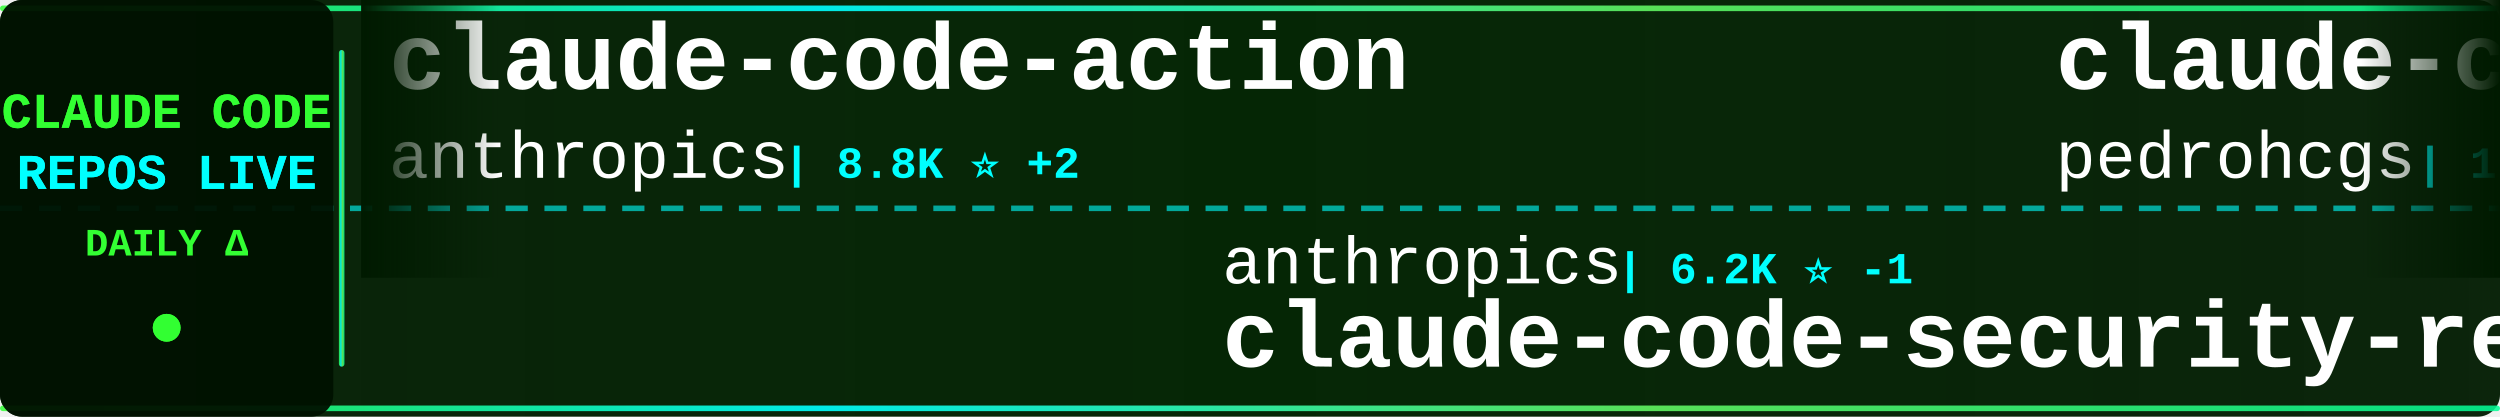
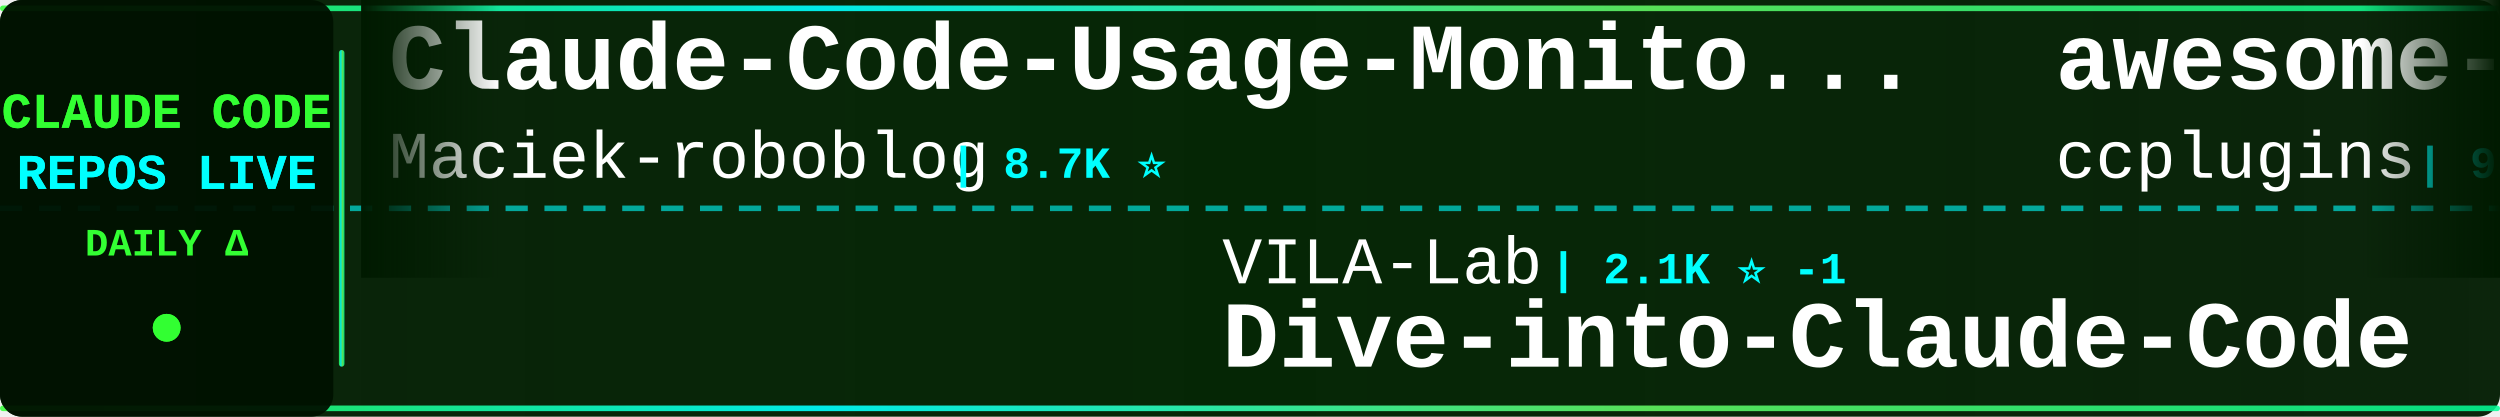
<svg xmlns="http://www.w3.org/2000/svg" width="900" height="150">
  <defs>
    <linearGradient id="tickerBg" x1="0%" y1="0%" x2="100%" y2="0%">
      <stop offset="0%" style="stop-color:#001a00;stop-opacity:0.95" />
      <stop offset="50%" style="stop-color:#002200;stop-opacity:0.98" />
      <stop offset="100%" style="stop-color:#001a00;stop-opacity:0.95" />
    </linearGradient>
    <linearGradient id="borderGrad" x1="0%" y1="0%" x2="100%" y2="0%">
      <stop offset="0%" style="stop-color:#33ff33;stop-opacity:0.85">
        <animate attributeName="stop-opacity" values="0.85;1;0.85" dur="2s" repeatCount="indefinite" />
      </stop>
      <stop offset="33%" style="stop-color:#00ffff;stop-opacity:0.9">
        <animate attributeName="stop-opacity" values="0.9;1;0.9" dur="2.2s" repeatCount="indefinite" />
      </stop>
      <stop offset="66%" style="stop-color:#66ff66;stop-opacity:0.85">
        <animate attributeName="stop-opacity" values="0.85;1;0.85" dur="1.8s" repeatCount="indefinite" />
      </stop>
      <stop offset="100%" style="stop-color:#00ff99;stop-opacity:0.85">
        <animate attributeName="stop-opacity" values="0.85;1;0.85" dur="2s" repeatCount="indefinite" />
      </stop>
    </linearGradient>
    <filter id="textGlow">
      <feGaussianBlur stdDeviation="0.1" result="coloredBlur" />
      <feMerge>
        <feMergeNode in="coloredBlur" />
        <feMergeNode in="SourceGraphic" />
      </feMerge>
    </filter>
    <filter id="metricGlow">
      <feGaussianBlur stdDeviation="0.2" result="coloredBlur" />
      <feMerge>
        <feMergeNode in="coloredBlur" />
        <feMergeNode in="SourceGraphic" />
      </feMerge>
    </filter>
    <linearGradient id="leftFade" x1="0%" y1="0%" x2="100%" y2="0%">
      <stop offset="0%" style="stop-color:#001a00;stop-opacity:1" />
      <stop offset="100%" style="stop-color:#001a00;stop-opacity:0" />
    </linearGradient>
    <linearGradient id="rightFade" x1="0%" y1="0%" x2="100%" y2="0%">
      <stop offset="0%" style="stop-color:#001a00;stop-opacity:0" />
      <stop offset="100%" style="stop-color:#001a00;stop-opacity:1" />
    </linearGradient>
  </defs>
  <rect width="900" height="150" fill="url(#tickerBg)" rx="8" />
  <rect x="0" y="2" width="900" height="2" fill="url(#borderGrad)" rx="1" />
  <rect x="0" y="146" width="900" height="2" fill="url(#borderGrad)" rx="1" />
  <line x1="0" y1="75" x2="900" y2="75" stroke="#00ffff" stroke-width="2" stroke-dasharray="8 6" opacity="0.6" />
  <rect x="0" y="0" width="120" height="150" fill="#001100" opacity="0.95" rx="8" />
  <text x="60" y="46" font-family="'Courier New', monospace" font-size="18" font-weight="bold" fill="#33ff33" text-anchor="middle" filter="url(#textGlow)">
    CLAUDE CODE
  </text>
  <text x="60" y="68" font-family="'Courier New', monospace" font-size="18" font-weight="bold" fill="#00ffff" text-anchor="middle" filter="url(#textGlow)">
    REPOS LIVE
  </text>
  <text x="60" y="92" font-family="'Courier New', monospace" font-size="14" font-weight="bold" fill="#33ff33" text-anchor="middle">
    DAILY Δ
  </text>
  <circle cx="60" cy="118" r="5" fill="#33ff33" filter="url(#metricGlow)">
    <animate attributeName="r" values="4;6;4" dur="1.5s" repeatCount="indefinite" />
    <animate attributeName="opacity" values="0.6;1;0.6" dur="1.5s" repeatCount="indefinite" />
  </circle>
  <rect x="122" y="18" width="2" height="114" fill="url(#borderGrad)" rx="1" />
  <clipPath id="tickerClip">
    <rect x="130" y="0" width="770" height="150" />
  </clipPath>
  <g clip-path="url(#tickerClip)">
    <g id="tickerItems">
      <animateTransform attributeName="transform" attributeType="XML" type="translate" from="0 0" to="-3000 0" dur="54s" repeatCount="indefinite" />
      <g transform="translate(0, 0)">
-         <text x="140" y="32" font-family="'Courier New', monospace" font-size="34" font-weight="bold" fill="#ffffff">claude-code-action</text>
-         <text x="140" y="64" font-family="'Courier New', monospace" font-size="24" font-weight="normal" fill="#ffffff" opacity="1.0">anthropics</text>
-         <text x="282" y="64" font-family="'Courier New', monospace" font-size="16" font-weight="bold" fill="#00ffff"> | 8.8K ⭐ +2</text>
+         <text x="140" y="32" font-family="'Courier New', monospace" font-size="34" font-weight="bold" fill="#ffffff">Claude-Code-Usage-Monito...</text>
+         <text x="140" y="64" font-family="'Courier New', monospace" font-size="24" font-weight="normal" fill="#ffffff" opacity="1.0">Maciek-roboblog</text>
+         <text x="342" y="64" font-family="'Courier New', monospace" font-size="16" font-weight="bold" fill="#00ffff"> | 8.7K ⭐</text>
      </g>
      <g transform="translate(300, 0)">
-         <text x="140" y="102" font-family="'Courier New', monospace" font-size="24" font-weight="normal" fill="#ffffff" opacity="1.0">anthropics</text>
-         <text x="282" y="102" font-family="'Courier New', monospace" font-size="16" font-weight="bold" fill="#00ffff"> | 6.2K ⭐ -1</text>
-         <text x="140" y="132" font-family="'Courier New', monospace" font-size="34" font-weight="bold" fill="#ffffff">claude-code-security-rev...</text>
+         <text x="140" y="102" font-family="'Courier New', monospace" font-size="24" font-weight="normal" fill="#ffffff" opacity="1.0">VILA-Lab</text>
+         <text x="258" y="102" font-family="'Courier New', monospace" font-size="16" font-weight="bold" fill="#00ffff"> | 2.1K ⭐ -1</text>
+         <text x="140" y="132" font-family="'Courier New', monospace" font-size="34" font-weight="bold" fill="#ffffff">Dive-into-Claude-Code</text>
      </g>
      <g transform="translate(600, 0)">
-         <text x="140" y="32" font-family="'Courier New', monospace" font-size="34" font-weight="bold" fill="#ffffff">claude-code-my-workflow</text>
-         <text x="140" y="64" font-family="'Courier New', monospace" font-size="24" font-weight="normal" fill="#ffffff" opacity="1.0">pedrohcgs</text>
-         <text x="270" y="64" font-family="'Courier New', monospace" font-size="16" font-weight="bold" fill="#00ffff"> | 1.6K ⭐ +3</text>
+         <text x="140" y="32" font-family="'Courier New', monospace" font-size="34" font-weight="bold" fill="#ffffff">awesome-claude-code-plug...</text>
+         <text x="140" y="64" font-family="'Courier New', monospace" font-size="24" font-weight="normal" fill="#ffffff" opacity="1.0">ccplugins</text>
+         <text x="270" y="64" font-family="'Courier New', monospace" font-size="16" font-weight="bold" fill="#00ffff"> | 935 ⭐</text>
      </g>
      <g transform="translate(900, 0)">
-         <text x="140" y="102" font-family="'Courier New', monospace" font-size="24" font-weight="normal" fill="#ffffff" opacity="1.0">AICoderTudou</text>
-         <text x="306" y="102" font-family="'Courier New', monospace" font-size="16" font-weight="bold" fill="#00ffff"> | 495 ⭐</text>
-         <text x="140" y="132" font-family="'Courier New', monospace" font-size="34" font-weight="bold" fill="#ffffff">claude-code-tudou</text>
+         <text x="140" y="102" font-family="'Courier New', monospace" font-size="24" font-weight="normal" fill="#ffffff" opacity="1.0">anthropics</text>
+         <text x="282" y="102" font-family="'Courier New', monospace" font-size="16" font-weight="bold" fill="#00ffff"> | 175.8K ⭐ +29</text>
+         <text x="140" y="132" font-family="'Courier New', monospace" font-size="34" font-weight="bold" fill="#ffffff">skills</text>
      </g>
      <g transform="translate(1200, 0)">
-         <text x="140" y="32" font-family="'Courier New', monospace" font-size="34" font-weight="bold" fill="#ffffff">ralph-claude-code</text>
-         <text x="140" y="64" font-family="'Courier New', monospace" font-size="24" font-weight="normal" fill="#ffffff" opacity="1.0">frankbria</text>
-         <text x="270" y="64" font-family="'Courier New', monospace" font-size="16" font-weight="bold" fill="#00ffff"> | 9.6K ⭐</text>
+         <text x="140" y="32" font-family="'Courier New', monospace" font-size="34" font-weight="bold" fill="#ffffff">claude_codex_bridge</text>
+         <text x="140" y="64" font-family="'Courier New', monospace" font-size="24" font-weight="normal" fill="#ffffff" opacity="1.0">SeemSeam</text>
+         <text x="258" y="64" font-family="'Courier New', monospace" font-size="16" font-weight="bold" fill="#00ffff"> | 3.5K ⭐</text>
      </g>
      <g transform="translate(1500, 0)">
-         <text x="140" y="102" font-family="'Courier New', monospace" font-size="24" font-weight="normal" fill="#ffffff" opacity="1.0">jqueryscript</text>
-         <text x="306" y="102" font-family="'Courier New', monospace" font-size="16" font-weight="bold" fill="#00ffff"> | 513 ⭐</text>
-         <text x="140" y="132" font-family="'Courier New', monospace" font-size="34" font-weight="bold" fill="#ffffff">awesome-claude-code</text>
+         <text x="140" y="102" font-family="'Courier New', monospace" font-size="24" font-weight="normal" fill="#ffffff" opacity="1.0">nicedreamzapp</text>
+         <text x="318" y="102" font-family="'Courier New', monospace" font-size="16" font-weight="bold" fill="#00ffff"> | 3.3K ⭐ -1</text>
+         <text x="140" y="132" font-family="'Courier New', monospace" font-size="34" font-weight="bold" fill="#ffffff">claude-code-local</text>
      </g>
      <g transform="translate(1800, 0)">
-         <text x="140" y="32" font-family="'Courier New', monospace" font-size="34" font-weight="bold" fill="#ffffff">awesome-claude-code-suba...</text>
-         <text x="140" y="64" font-family="'Courier New', monospace" font-size="24" font-weight="normal" fill="#ffffff" opacity="1.0">VoltAgent</text>
-         <text x="270" y="64" font-family="'Courier New', monospace" font-size="16" font-weight="bold" fill="#00ffff"> | 25.0K ⭐ +3</text>
+         <text x="140" y="32" font-family="'Courier New', monospace" font-size="34" font-weight="bold" fill="#ffffff">pi-vs-claude-code</text>
+         <text x="140" y="64" font-family="'Courier New', monospace" font-size="24" font-weight="normal" fill="#ffffff" opacity="1.0">disler</text>
+         <text x="234" y="64" font-family="'Courier New', monospace" font-size="16" font-weight="bold" fill="#00ffff"> | 1.7K ⭐</text>
      </g>
      <g transform="translate(2100, 0)">
-         <text x="140" y="102" font-family="'Courier New', monospace" font-size="24" font-weight="normal" fill="#ffffff" opacity="1.0">repowise-dev</text>
-         <text x="306" y="102" font-family="'Courier New', monospace" font-size="16" font-weight="bold" fill="#00ffff"> | 1.2K ⭐</text>
-         <text x="140" y="132" font-family="'Courier New', monospace" font-size="34" font-weight="bold" fill="#ffffff">claude-code-prompts</text>
+         <text x="140" y="102" font-family="'Courier New', monospace" font-size="24" font-weight="normal" fill="#ffffff" opacity="1.0">liuup</text>
+         <text x="222" y="102" font-family="'Courier New', monospace" font-size="16" font-weight="bold" fill="#00ffff"> | 3.9K ⭐</text>
+         <text x="140" y="132" font-family="'Courier New', monospace" font-size="34" font-weight="bold" fill="#ffffff">claude-code-analysis</text>
      </g>
      <g transform="translate(2400, 0)">
-         <text x="140" y="32" font-family="'Courier New', monospace" font-size="34" font-weight="bold" fill="#ffffff">how-claude-code-works</text>
-         <text x="140" y="64" font-family="'Courier New', monospace" font-size="24" font-weight="normal" fill="#ffffff" opacity="1.0">Windy3f3f3f3f</text>
-         <text x="318" y="64" font-family="'Courier New', monospace" font-size="16" font-weight="bold" fill="#00ffff"> | 3.6K ⭐ +1</text>
+         <text x="140" y="32" font-family="'Courier New', monospace" font-size="34" font-weight="bold" fill="#ffffff">claude-code-infrastructu...</text>
+         <text x="140" y="64" font-family="'Courier New', monospace" font-size="24" font-weight="normal" fill="#ffffff" opacity="1.0">diet103</text>
+         <text x="246" y="64" font-family="'Courier New', monospace" font-size="16" font-weight="bold" fill="#00ffff"> | 10.0K ⭐ +1</text>
      </g>
      <g transform="translate(2700, 0)">
-         <text x="140" y="102" font-family="'Courier New', monospace" font-size="24" font-weight="normal" fill="#ffffff" opacity="1.0">huangjia2019</text>
-         <text x="306" y="102" font-family="'Courier New', monospace" font-size="16" font-weight="bold" fill="#00ffff"> | 1.1K ⭐</text>
-         <text x="140" y="132" font-family="'Courier New', monospace" font-size="34" font-weight="bold" fill="#ffffff">claude-code-engineering</text>
+         <text x="140" y="102" font-family="'Courier New', monospace" font-size="24" font-weight="normal" fill="#ffffff" opacity="1.0">OneRedOak</text>
+         <text x="270" y="102" font-family="'Courier New', monospace" font-size="16" font-weight="bold" fill="#00ffff"> | 3.9K ⭐</text>
+         <text x="140" y="132" font-family="'Courier New', monospace" font-size="34" font-weight="bold" fill="#ffffff">claude-code-workflows</text>
      </g>
      <g transform="translate(3000, 0)">
-         <text x="140" y="32" font-family="'Courier New', monospace" font-size="34" font-weight="bold" fill="#ffffff">claude-code-action</text>
-         <text x="140" y="64" font-family="'Courier New', monospace" font-size="24" font-weight="normal" fill="#ffffff" opacity="1.0">anthropics</text>
-         <text x="282" y="64" font-family="'Courier New', monospace" font-size="16" font-weight="bold" fill="#00ffff"> | 8.8K ⭐ +2</text>
+         <text x="140" y="32" font-family="'Courier New', monospace" font-size="34" font-weight="bold" fill="#ffffff">Claude-Code-Usage-Monito...</text>
+         <text x="140" y="64" font-family="'Courier New', monospace" font-size="24" font-weight="normal" fill="#ffffff" opacity="1.0">Maciek-roboblog</text>
+         <text x="342" y="64" font-family="'Courier New', monospace" font-size="16" font-weight="bold" fill="#00ffff"> | 8.7K ⭐</text>
      </g>
      <g transform="translate(3300, 0)">
-         <text x="140" y="102" font-family="'Courier New', monospace" font-size="24" font-weight="normal" fill="#ffffff" opacity="1.0">anthropics</text>
-         <text x="282" y="102" font-family="'Courier New', monospace" font-size="16" font-weight="bold" fill="#00ffff"> | 6.2K ⭐ -1</text>
-         <text x="140" y="132" font-family="'Courier New', monospace" font-size="34" font-weight="bold" fill="#ffffff">claude-code-security-rev...</text>
+         <text x="140" y="102" font-family="'Courier New', monospace" font-size="24" font-weight="normal" fill="#ffffff" opacity="1.0">VILA-Lab</text>
+         <text x="258" y="102" font-family="'Courier New', monospace" font-size="16" font-weight="bold" fill="#00ffff"> | 2.1K ⭐ -1</text>
+         <text x="140" y="132" font-family="'Courier New', monospace" font-size="34" font-weight="bold" fill="#ffffff">Dive-into-Claude-Code</text>
      </g>
      <g transform="translate(3600, 0)">
-         <text x="140" y="32" font-family="'Courier New', monospace" font-size="34" font-weight="bold" fill="#ffffff">claude-code-my-workflow</text>
-         <text x="140" y="64" font-family="'Courier New', monospace" font-size="24" font-weight="normal" fill="#ffffff" opacity="1.0">pedrohcgs</text>
-         <text x="270" y="64" font-family="'Courier New', monospace" font-size="16" font-weight="bold" fill="#00ffff"> | 1.6K ⭐ +3</text>
+         <text x="140" y="32" font-family="'Courier New', monospace" font-size="34" font-weight="bold" fill="#ffffff">awesome-claude-code-plug...</text>
+         <text x="140" y="64" font-family="'Courier New', monospace" font-size="24" font-weight="normal" fill="#ffffff" opacity="1.0">ccplugins</text>
+         <text x="270" y="64" font-family="'Courier New', monospace" font-size="16" font-weight="bold" fill="#00ffff"> | 935 ⭐</text>
      </g>
      <g transform="translate(3900, 0)">
-         <text x="140" y="102" font-family="'Courier New', monospace" font-size="24" font-weight="normal" fill="#ffffff" opacity="1.0">AICoderTudou</text>
-         <text x="306" y="102" font-family="'Courier New', monospace" font-size="16" font-weight="bold" fill="#00ffff"> | 495 ⭐</text>
-         <text x="140" y="132" font-family="'Courier New', monospace" font-size="34" font-weight="bold" fill="#ffffff">claude-code-tudou</text>
+         <text x="140" y="102" font-family="'Courier New', monospace" font-size="24" font-weight="normal" fill="#ffffff" opacity="1.0">anthropics</text>
+         <text x="282" y="102" font-family="'Courier New', monospace" font-size="16" font-weight="bold" fill="#00ffff"> | 175.8K ⭐ +29</text>
+         <text x="140" y="132" font-family="'Courier New', monospace" font-size="34" font-weight="bold" fill="#ffffff">skills</text>
      </g>
    </g>
  </g>
  <rect x="130" y="0" width="50" height="100" fill="url(#leftFade)" />
  <rect x="850" y="0" width="50" height="100" fill="url(#rightFade)" />
</svg>
